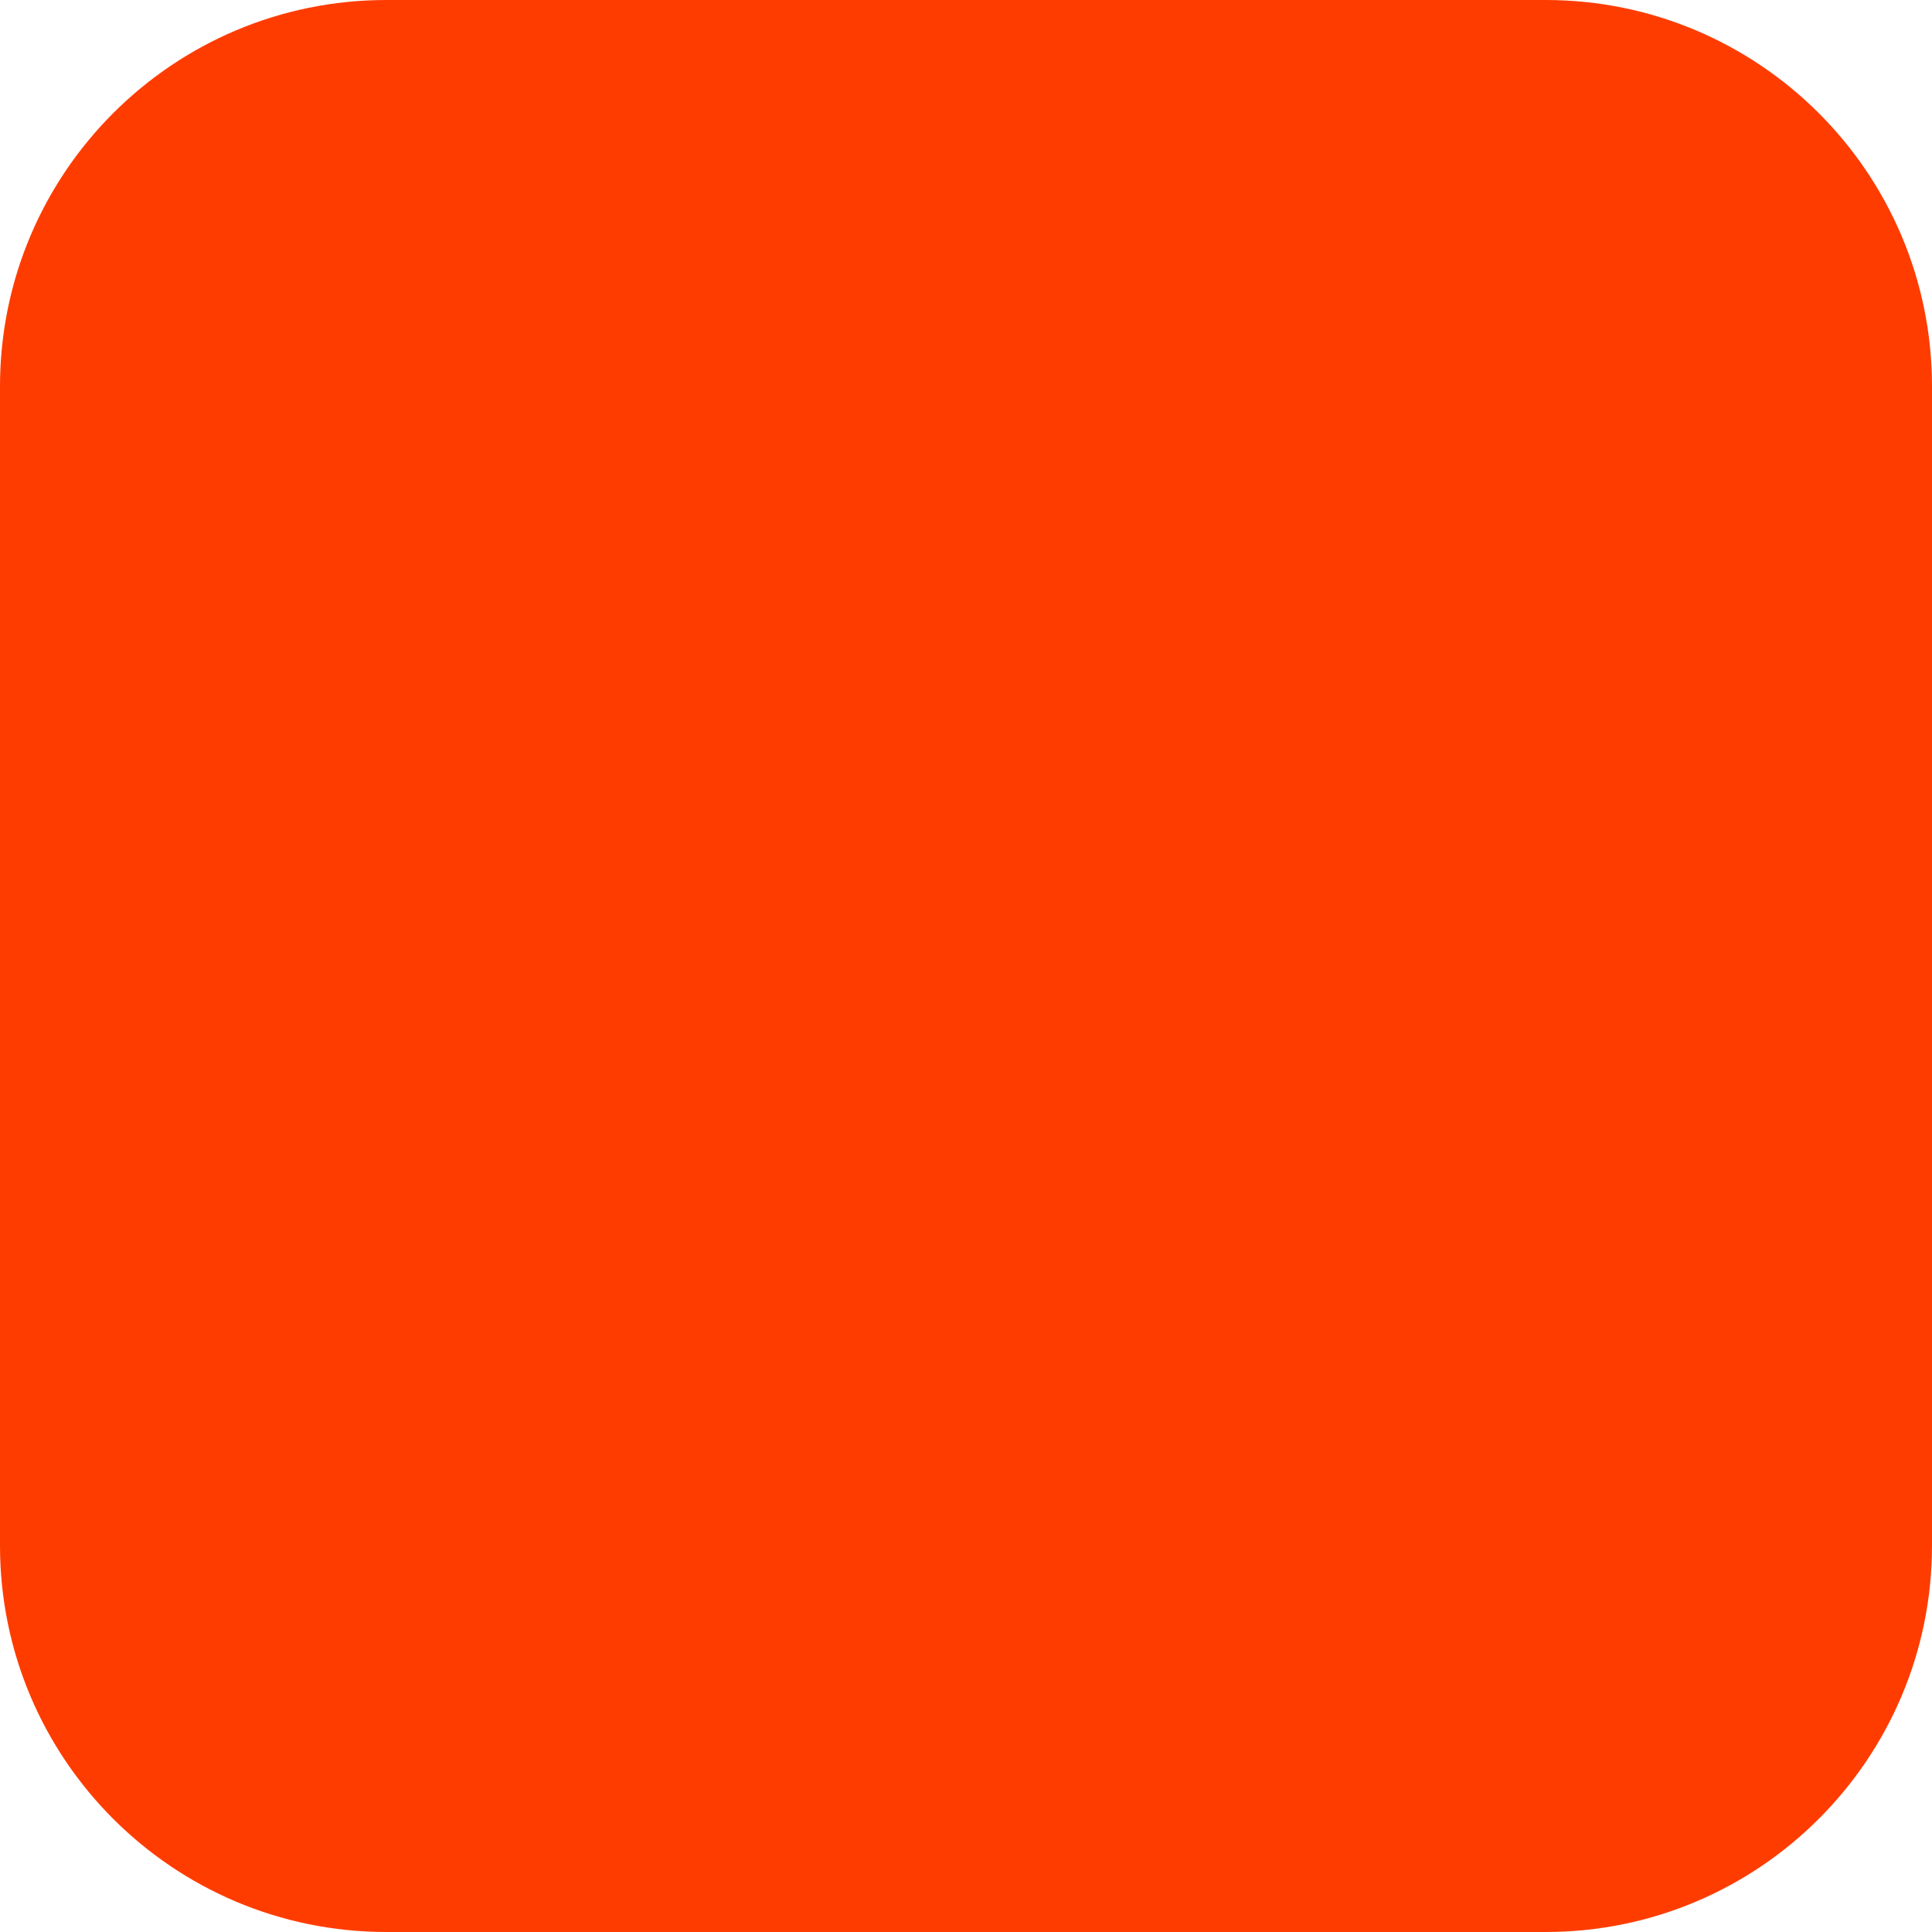
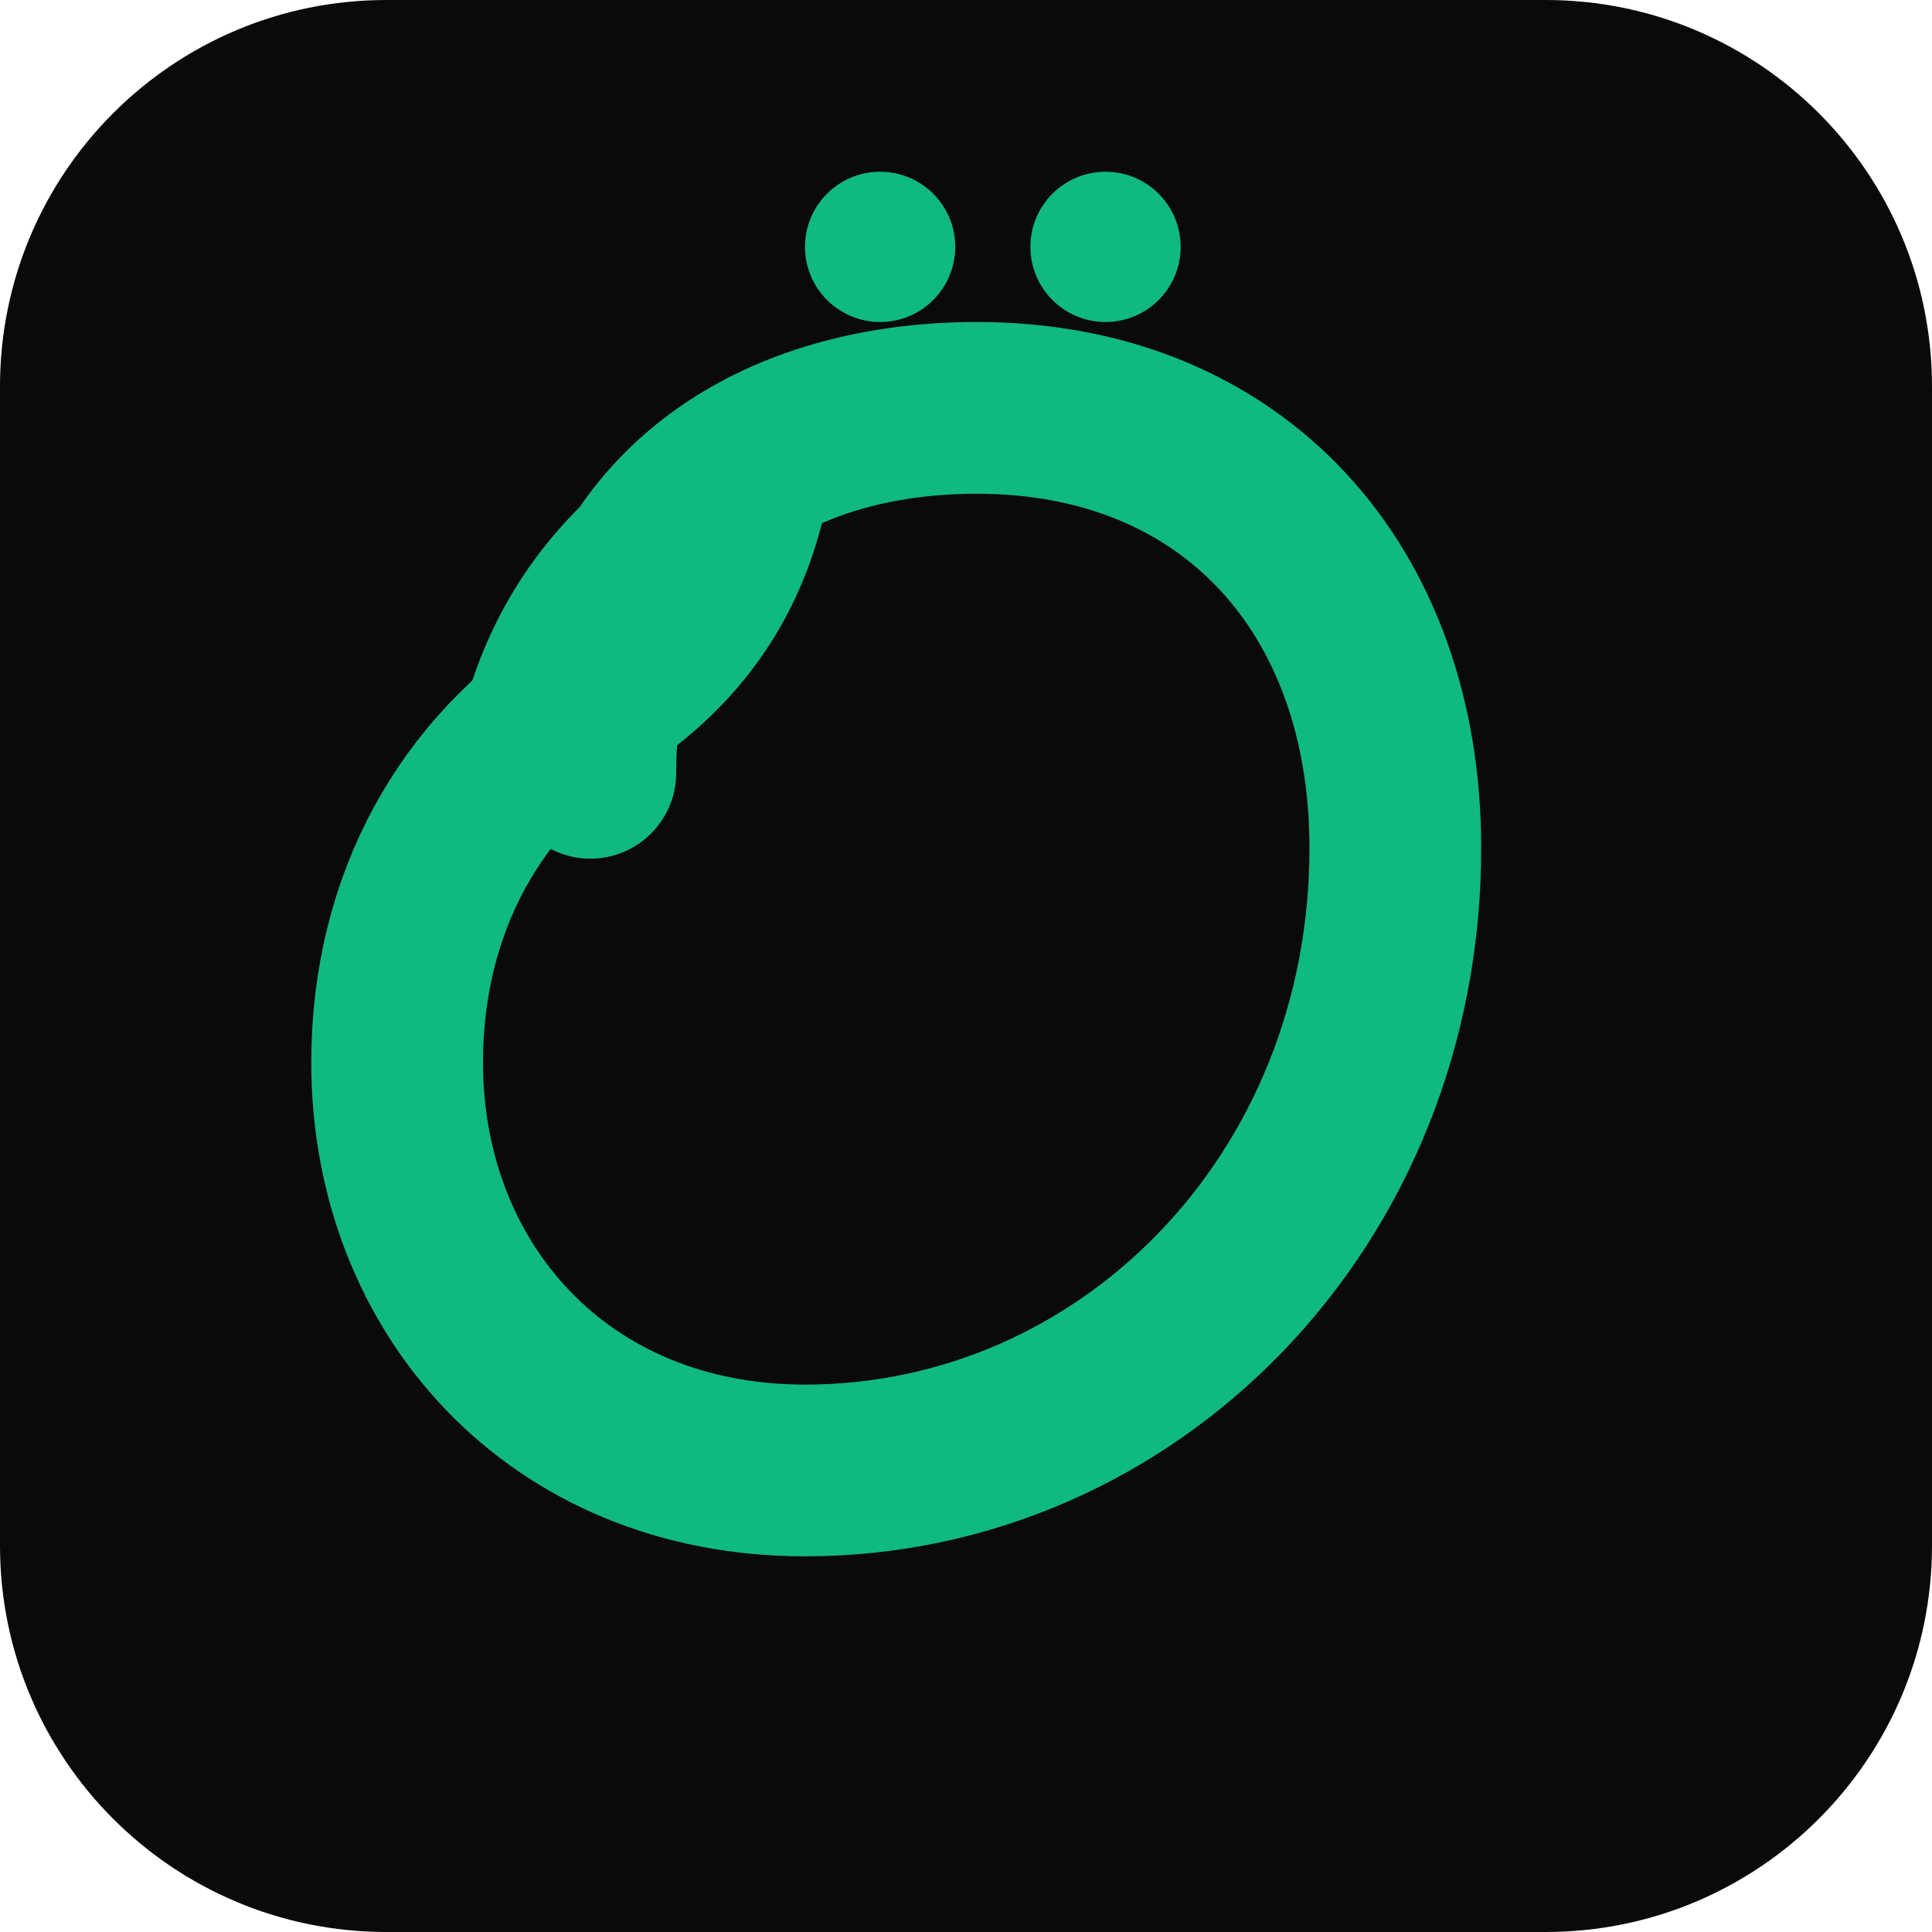
<svg xmlns="http://www.w3.org/2000/svg" width="180" height="180" viewBox="0 0 180 180" fill="none">
-   <rect width="180" height="180" rx="36" fill="#FF3C00" />
+   <rect width="180" height="180" rx="36" fill="#0A0A0A" />
+   <path d="M55 72C55 48 72 38 91 38C115 38 130 55 130 79C130 112 105 137 75 137C52 137 37 120 37 99C37 84 44 72 55 65" stroke="#10B981" stroke-width="16" stroke-linecap="round" />
+   <path d="M42 72C45 51 59 40 78 33C79 54 70 68 52 76" fill="#10B981" />
+   <circle cx="82" cy="23" r="7" fill="#10B981" />
+   <circle cx="103" cy="23" r="7" fill="#10B981" />
</svg>
